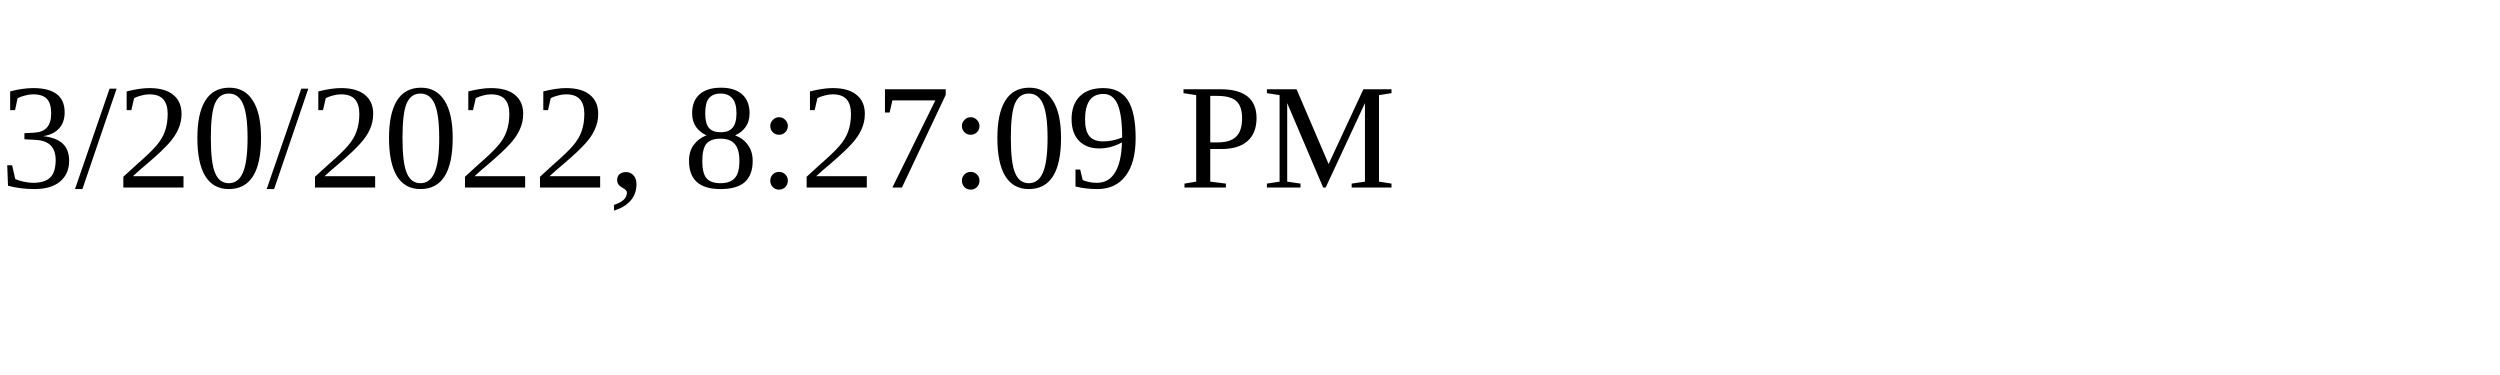
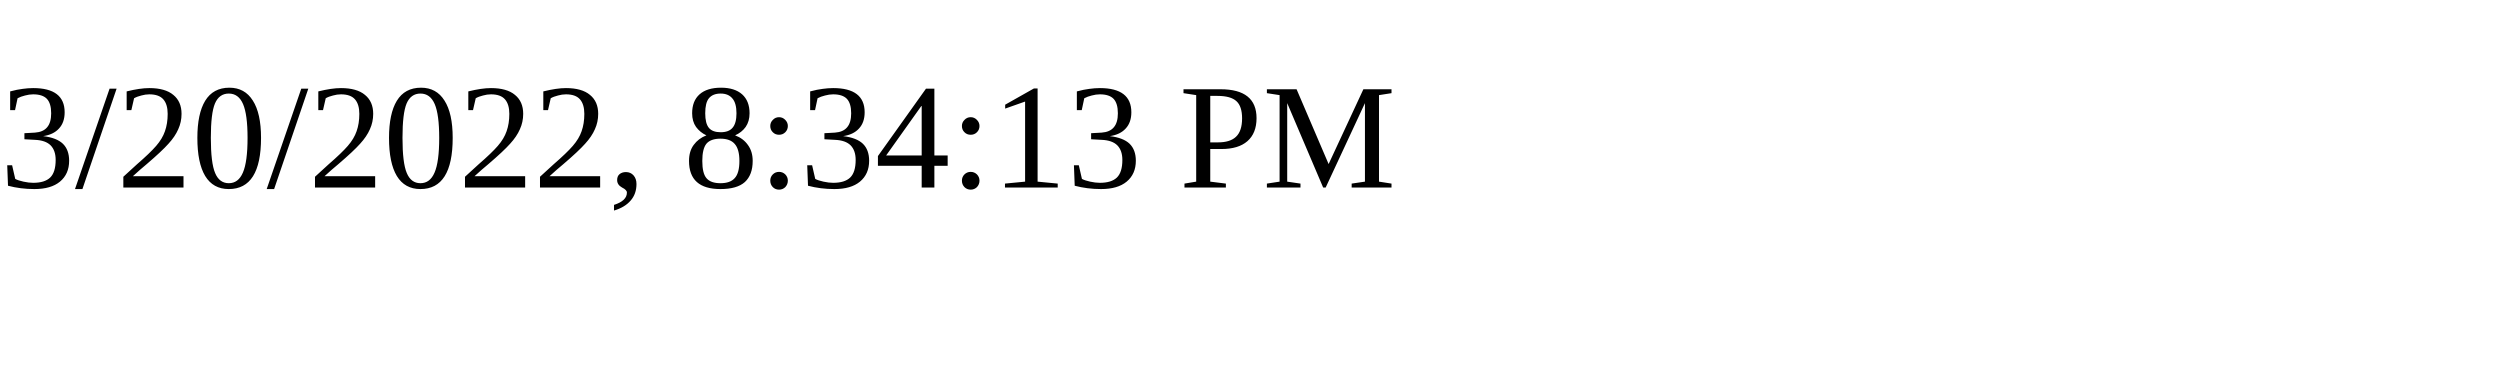
<svg xmlns="http://www.w3.org/2000/svg" height="30" width="200">
-   <text x="0" y="15">3/20/2022, 8:27:09 PM</text>
+   <text x="0" y="15">3/20/2022, 8:34:13 PM</text>
</svg>
